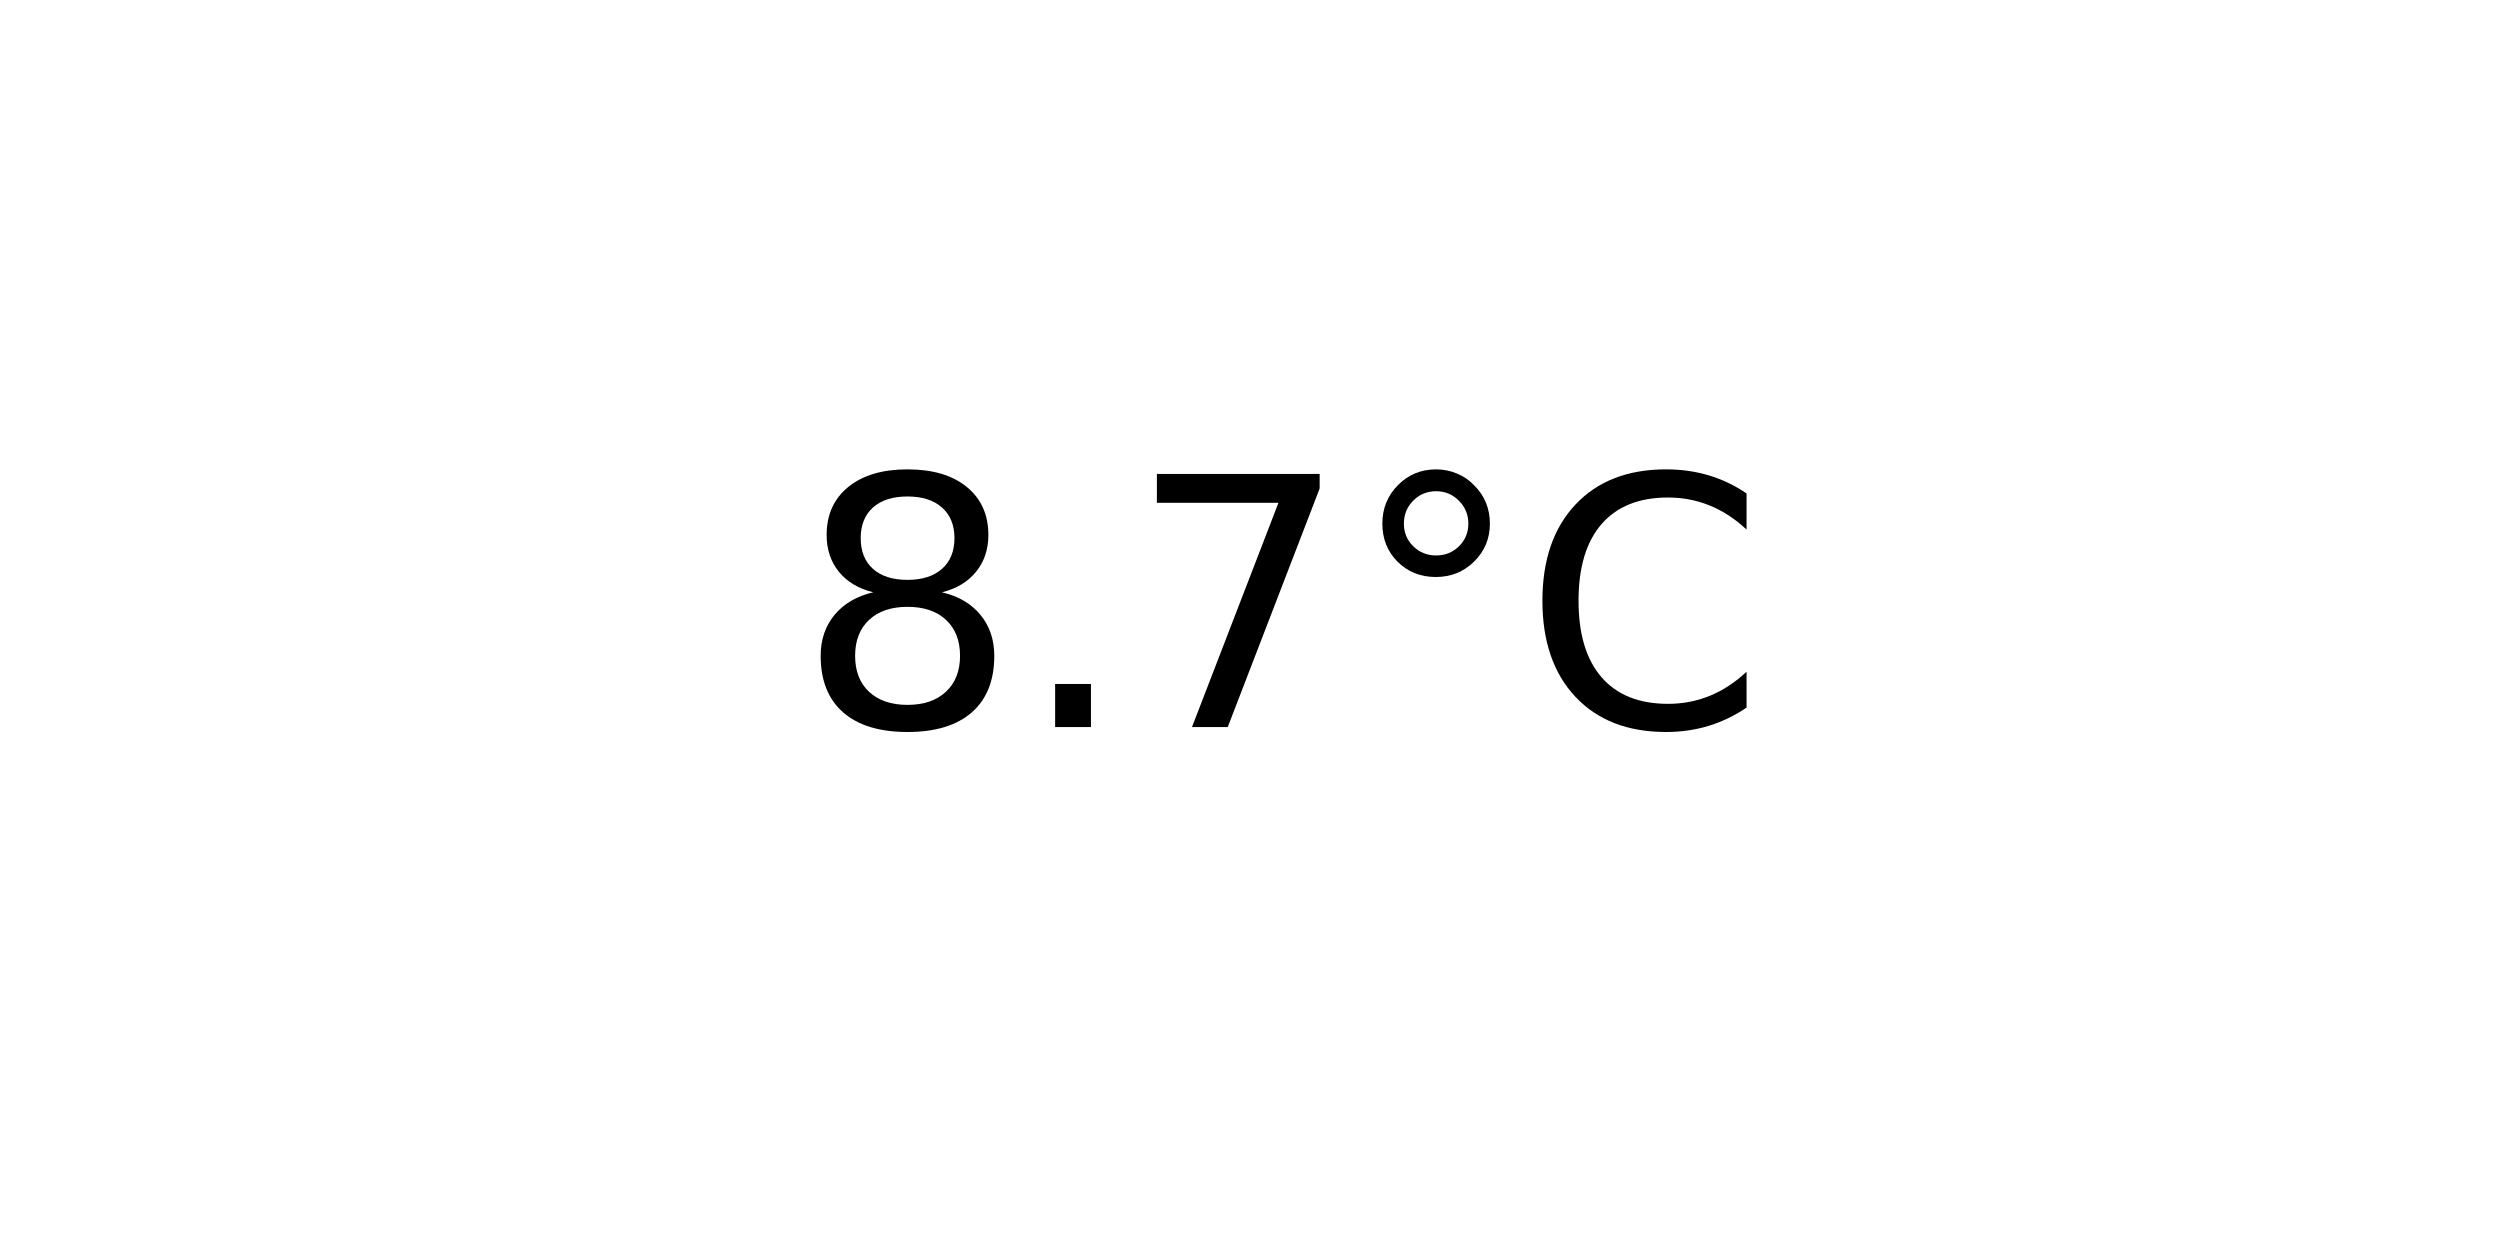
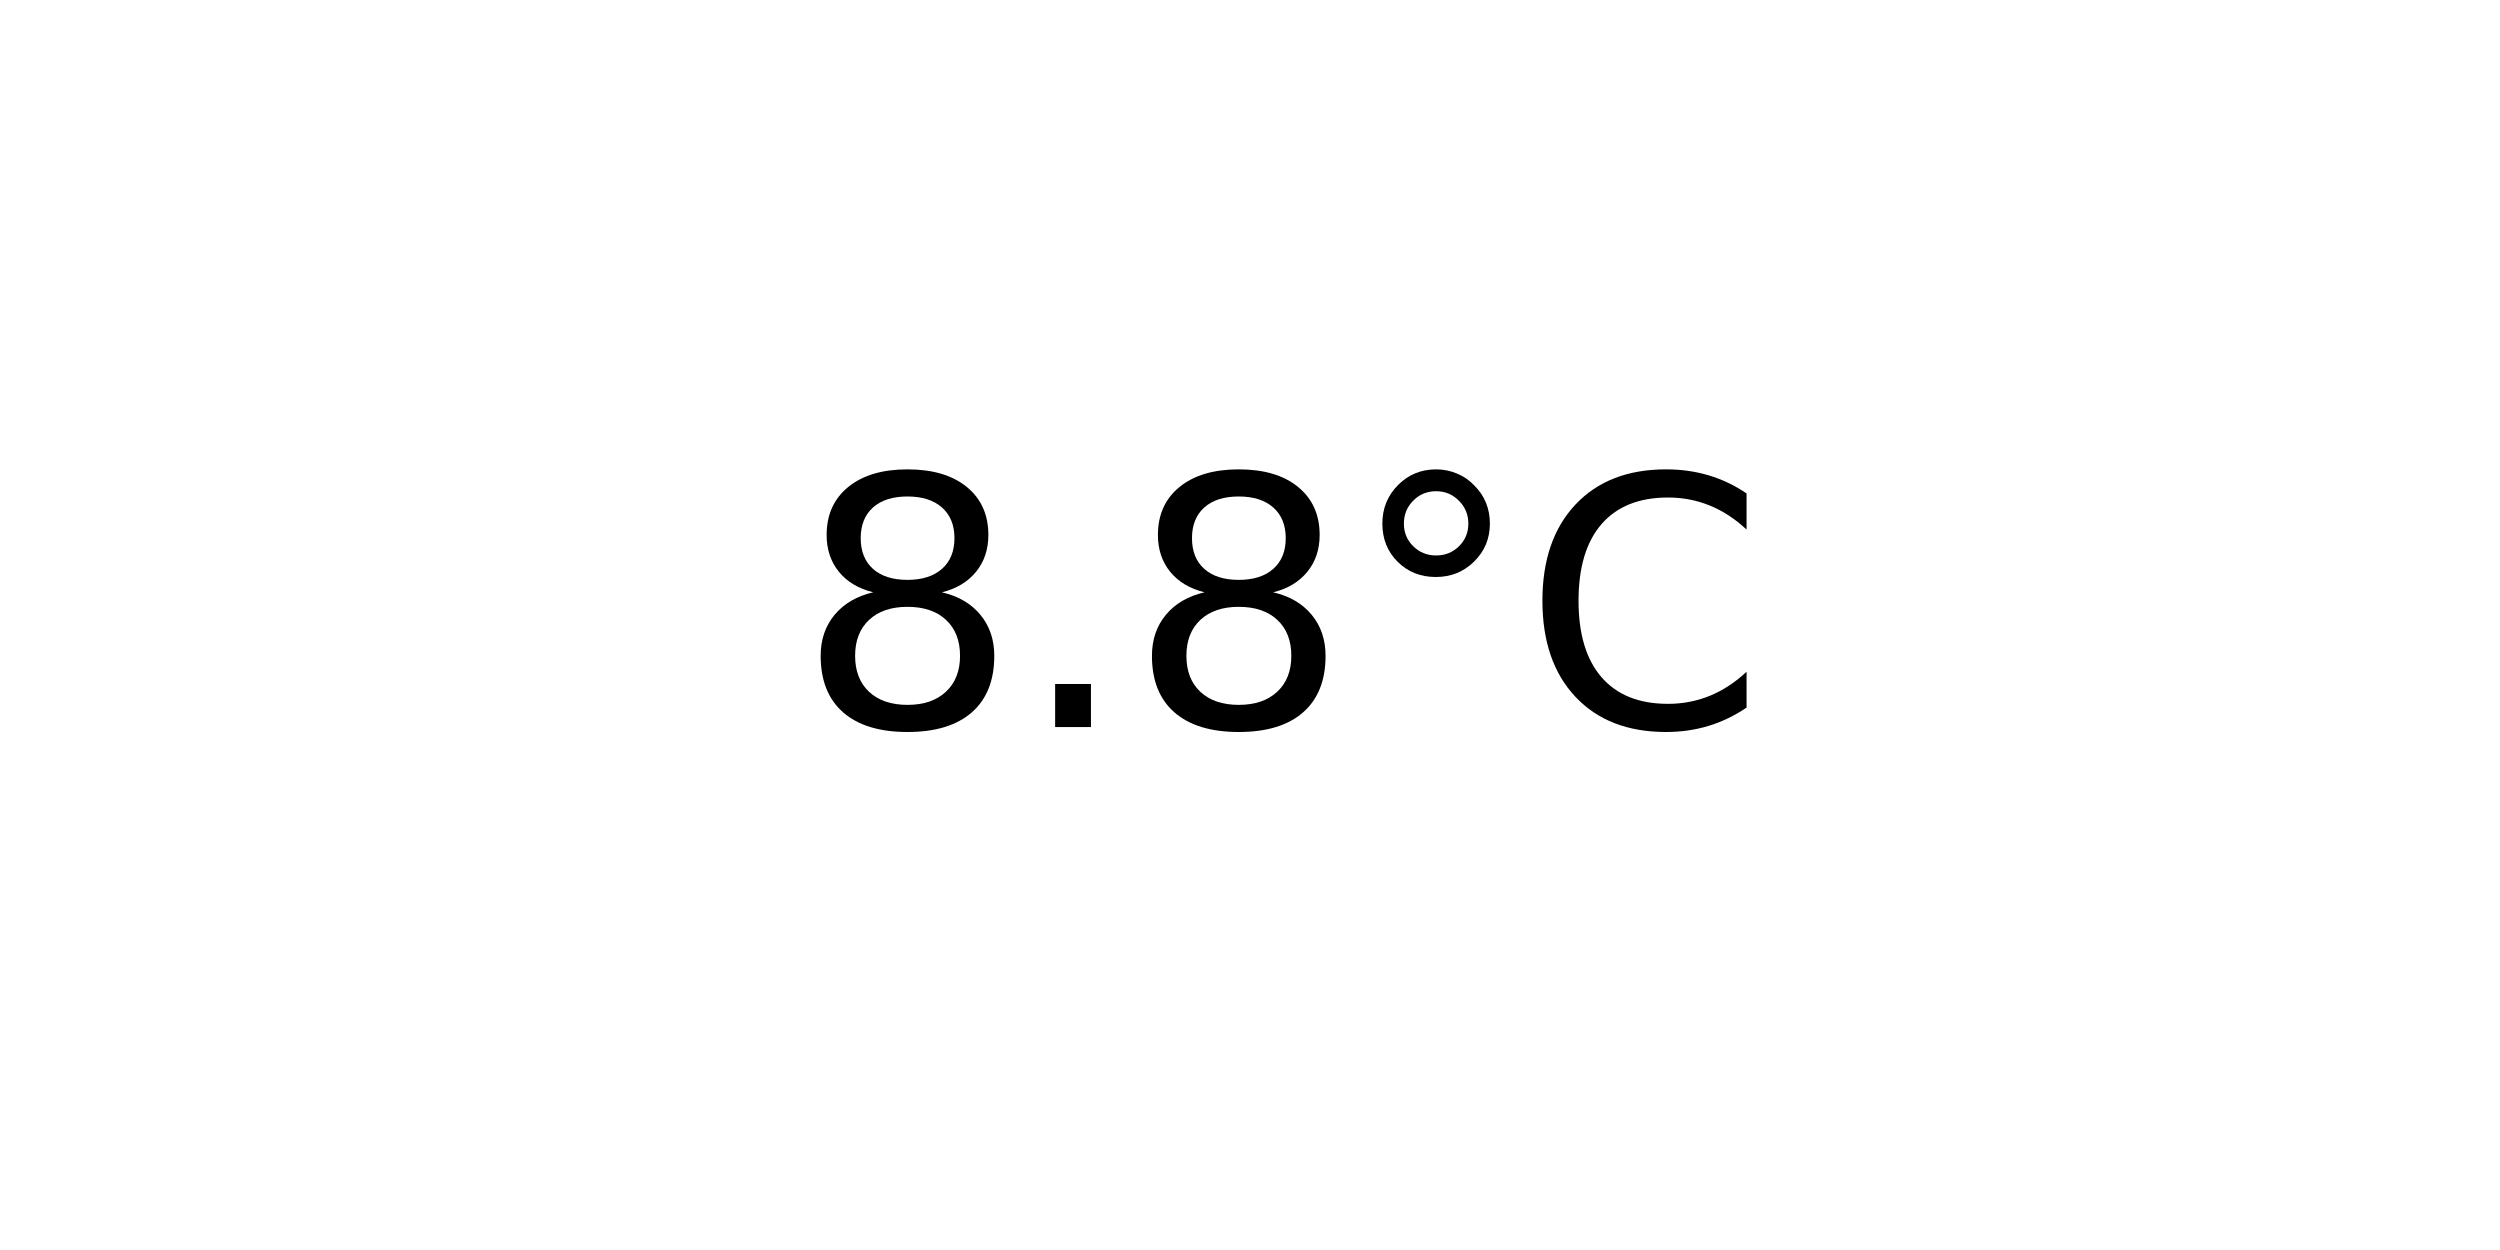
<svg xmlns="http://www.w3.org/2000/svg" xmlns:xlink="http://www.w3.org/1999/xlink" width="72pt" height="36pt" viewBox="0 0 72 36" version="1.1">
  <defs>
    <style type="text/css">*{stroke-linejoin: round; stroke-linecap: butt}</style>
  </defs>
  <g id="figure_1">
    <g id="axes_1">
      <g id="text_1">
        <g transform="translate(22.95703 20.93937) scale(0.1 -0.1)">
          <defs>
            <path id="DejaVuSans-38" d="M 2034 2216  Q 1584 2216 1326 1975  Q 1069 1734 1069 1313  Q 1069 891 1326 650  Q 1584 409 2034 409  Q 2484 409 2743 651  Q 3003 894 3003 1313  Q 3003 1734 2745 1975  Q 2488 2216 2034 2216  z M 1403 2484  Q 997 2584 770 2862  Q 544 3141 544 3541  Q 544 4100 942 4425  Q 1341 4750 2034 4750  Q 2731 4750 3128 4425  Q 3525 4100 3525 3541  Q 3525 3141 3298 2862  Q 3072 2584 2669 2484  Q 3125 2378 3379 2068  Q 3634 1759 3634 1313  Q 3634 634 3220 271  Q 2806 -91 2034 -91  Q 1263 -91 848 271  Q 434 634 434 1313  Q 434 1759 690 2068  Q 947 2378 1403 2484  z M 1172 3481  Q 1172 3119 1398 2916  Q 1625 2713 2034 2713  Q 2441 2713 2670 2916  Q 2900 3119 2900 3481  Q 2900 3844 2670 4047  Q 2441 4250 2034 4250  Q 1625 4250 1398 4047  Q 1172 3844 1172 3481  z " transform="scale(0.015625)" />
            <path id="DejaVuSans-2e" d="M 684 794  L 1344 794  L 1344 0  L 684 0  L 684 794  z " transform="scale(0.015625)" />
-             <path id="DejaVuSans-37" d="M 525 4666  L 3525 4666  L 3525 4397  L 1831 0  L 1172 0  L 2766 4134  L 525 4134  L 525 4666  z " transform="scale(0.015625)" />
            <path id="DejaVuSans-b0" d="M 1600 4347  Q 1350 4347 1178 4173  Q 1006 4000 1006 3750  Q 1006 3503 1178 3333  Q 1350 3163 1600 3163  Q 1850 3163 2022 3333  Q 2194 3503 2194 3750  Q 2194 3997 2020 4172  Q 1847 4347 1600 4347  z M 1600 4750  Q 1800 4750 1984 4673  Q 2169 4597 2303 4453  Q 2447 4313 2519 4134  Q 2591 3956 2591 3750  Q 2591 3338 2302 3052  Q 2013 2766 1594 2766  Q 1172 2766 890 3047  Q 609 3328 609 3750  Q 609 4169 896 4459  Q 1184 4750 1600 4750  z " transform="scale(0.015625)" />
            <path id="DejaVuSans-43" d="M 4122 4306  L 4122 3641  Q 3803 3938 3442 4084  Q 3081 4231 2675 4231  Q 1875 4231 1450 3742  Q 1025 3253 1025 2328  Q 1025 1406 1450 917  Q 1875 428 2675 428  Q 3081 428 3442 575  Q 3803 722 4122 1019  L 4122 359  Q 3791 134 3420 21  Q 3050 -91 2638 -91  Q 1578 -91 968 557  Q 359 1206 359 2328  Q 359 3453 968 4101  Q 1578 4750 2638 4750  Q 3056 4750 3426 4639  Q 3797 4528 4122 4306  z " transform="scale(0.015625)" />
          </defs>
          <use xlink:href="#DejaVuSans-38" />
          <use xlink:href="#DejaVuSans-2e" x="63.623" />
-           <use xlink:href="#DejaVuSans-37" x="95.41" />
+           <use xlink:href="#DejaVuSans-38" x="95.41" />
          <use xlink:href="#DejaVuSans-b0" x="159.033" />
          <use xlink:href="#DejaVuSans-43" x="209.033" />
        </g>
      </g>
    </g>
  </g>
</svg>
